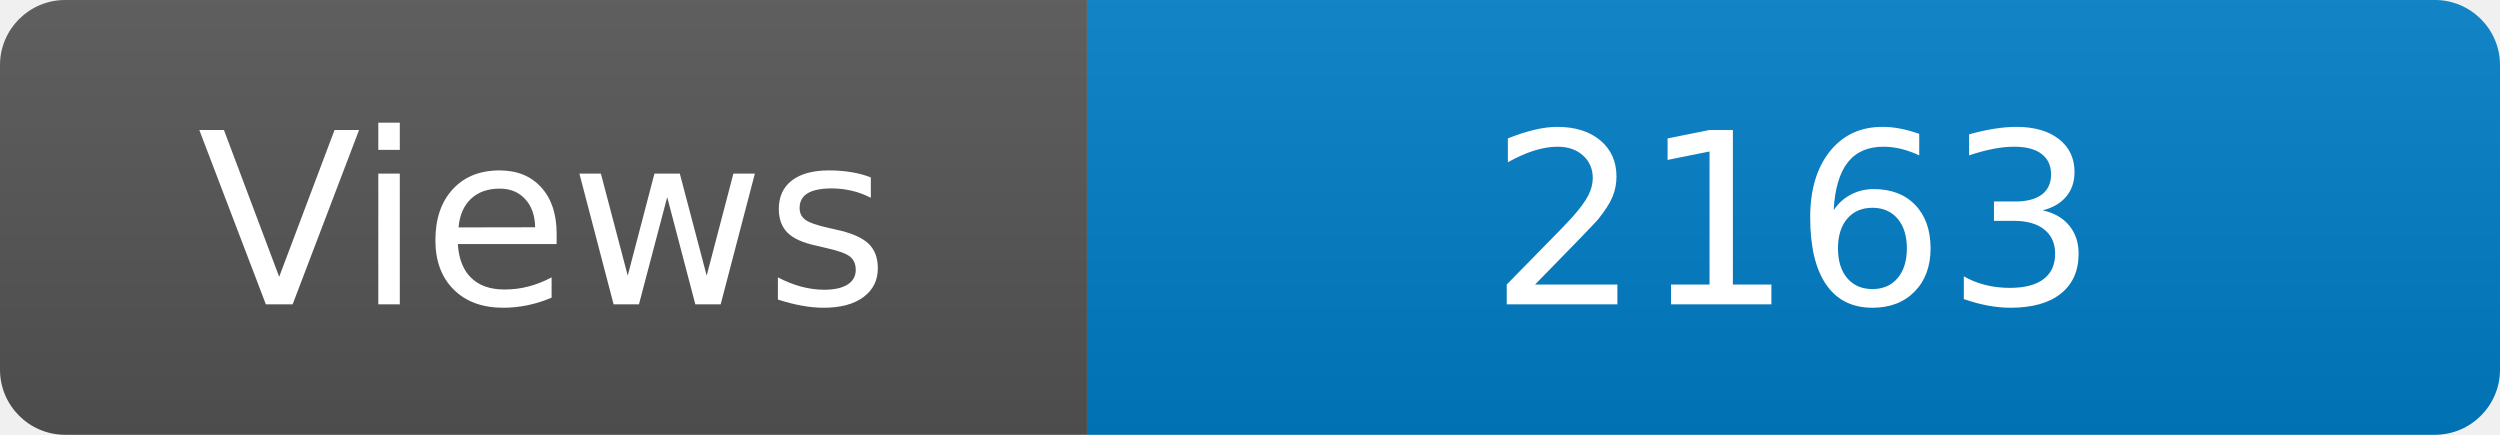
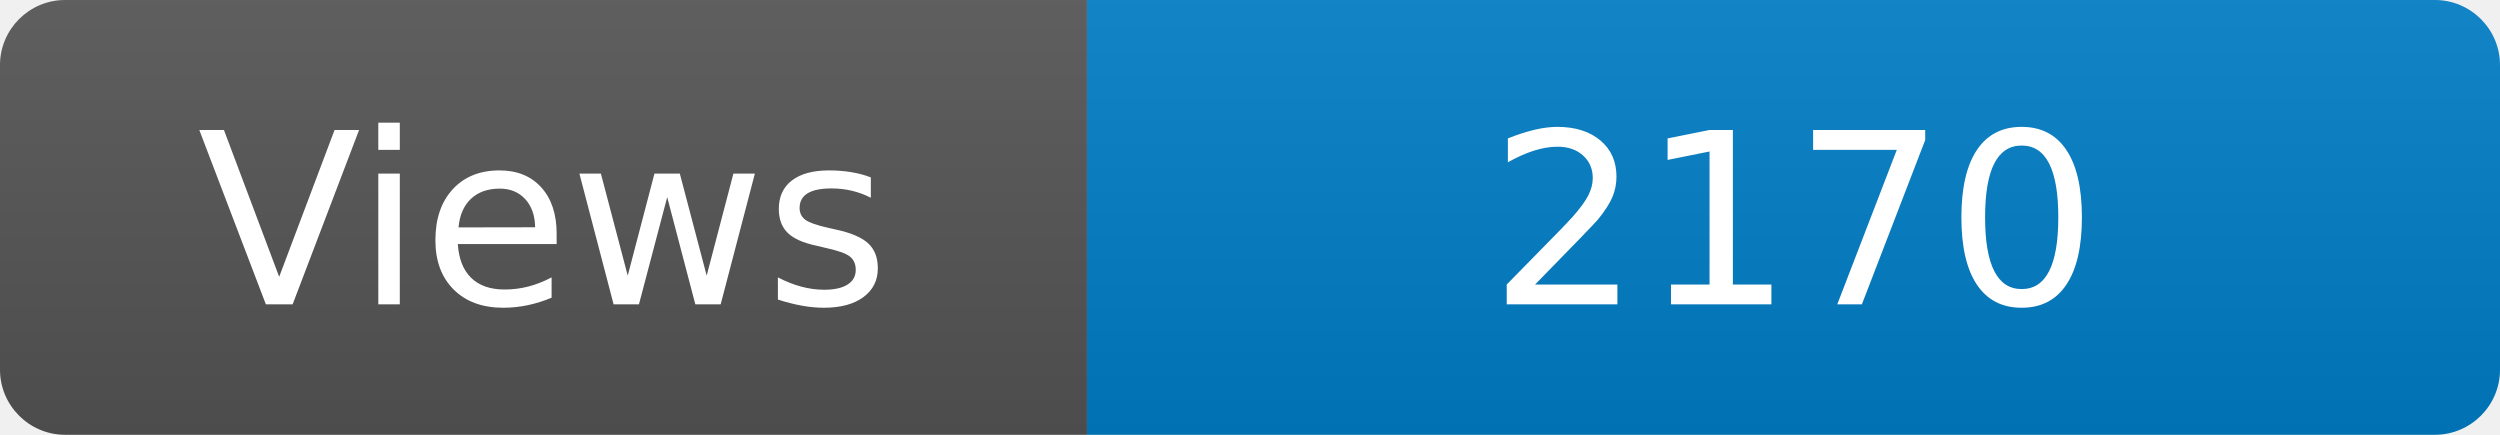
<svg xmlns="http://www.w3.org/2000/svg" width="115" height="20" role="img" aria-label="Maintained?: yes">
  <linearGradient id="s" x2="0" y2="100%">
    <stop offset="0" stop-color="#bbb" stop-opacity=".1" />
    <stop offset="1" stop-opacity=".1" />
  </linearGradient>
  <clipPath id="r">
    <rect width="115" height="20" rx="3" fill="#fff" />
  </clipPath>
  <g clip-path="url(#r)">
    <rect width="50" height="20" fill="#555" />
    <rect x="50" width="160" height="20" fill="#007ec6" />
    <rect width="115" height="20" fill="url(#s)" />
  </g>
  <g fill="#fff" text-anchor="middle" font-family="Verdana,Geneva,DejaVu Sans,sans-serif" font-size="110">
    <text x="250" y="140" transform="scale(.1)" fill="#fff">Views</text>
-     <text x="825" y="140" transform="scale(.1)" fill="#fff">2163</text>
+     <text x="825" y="140" transform="scale(.1)" fill="#fff">2170</text>
  </g>
</svg>
